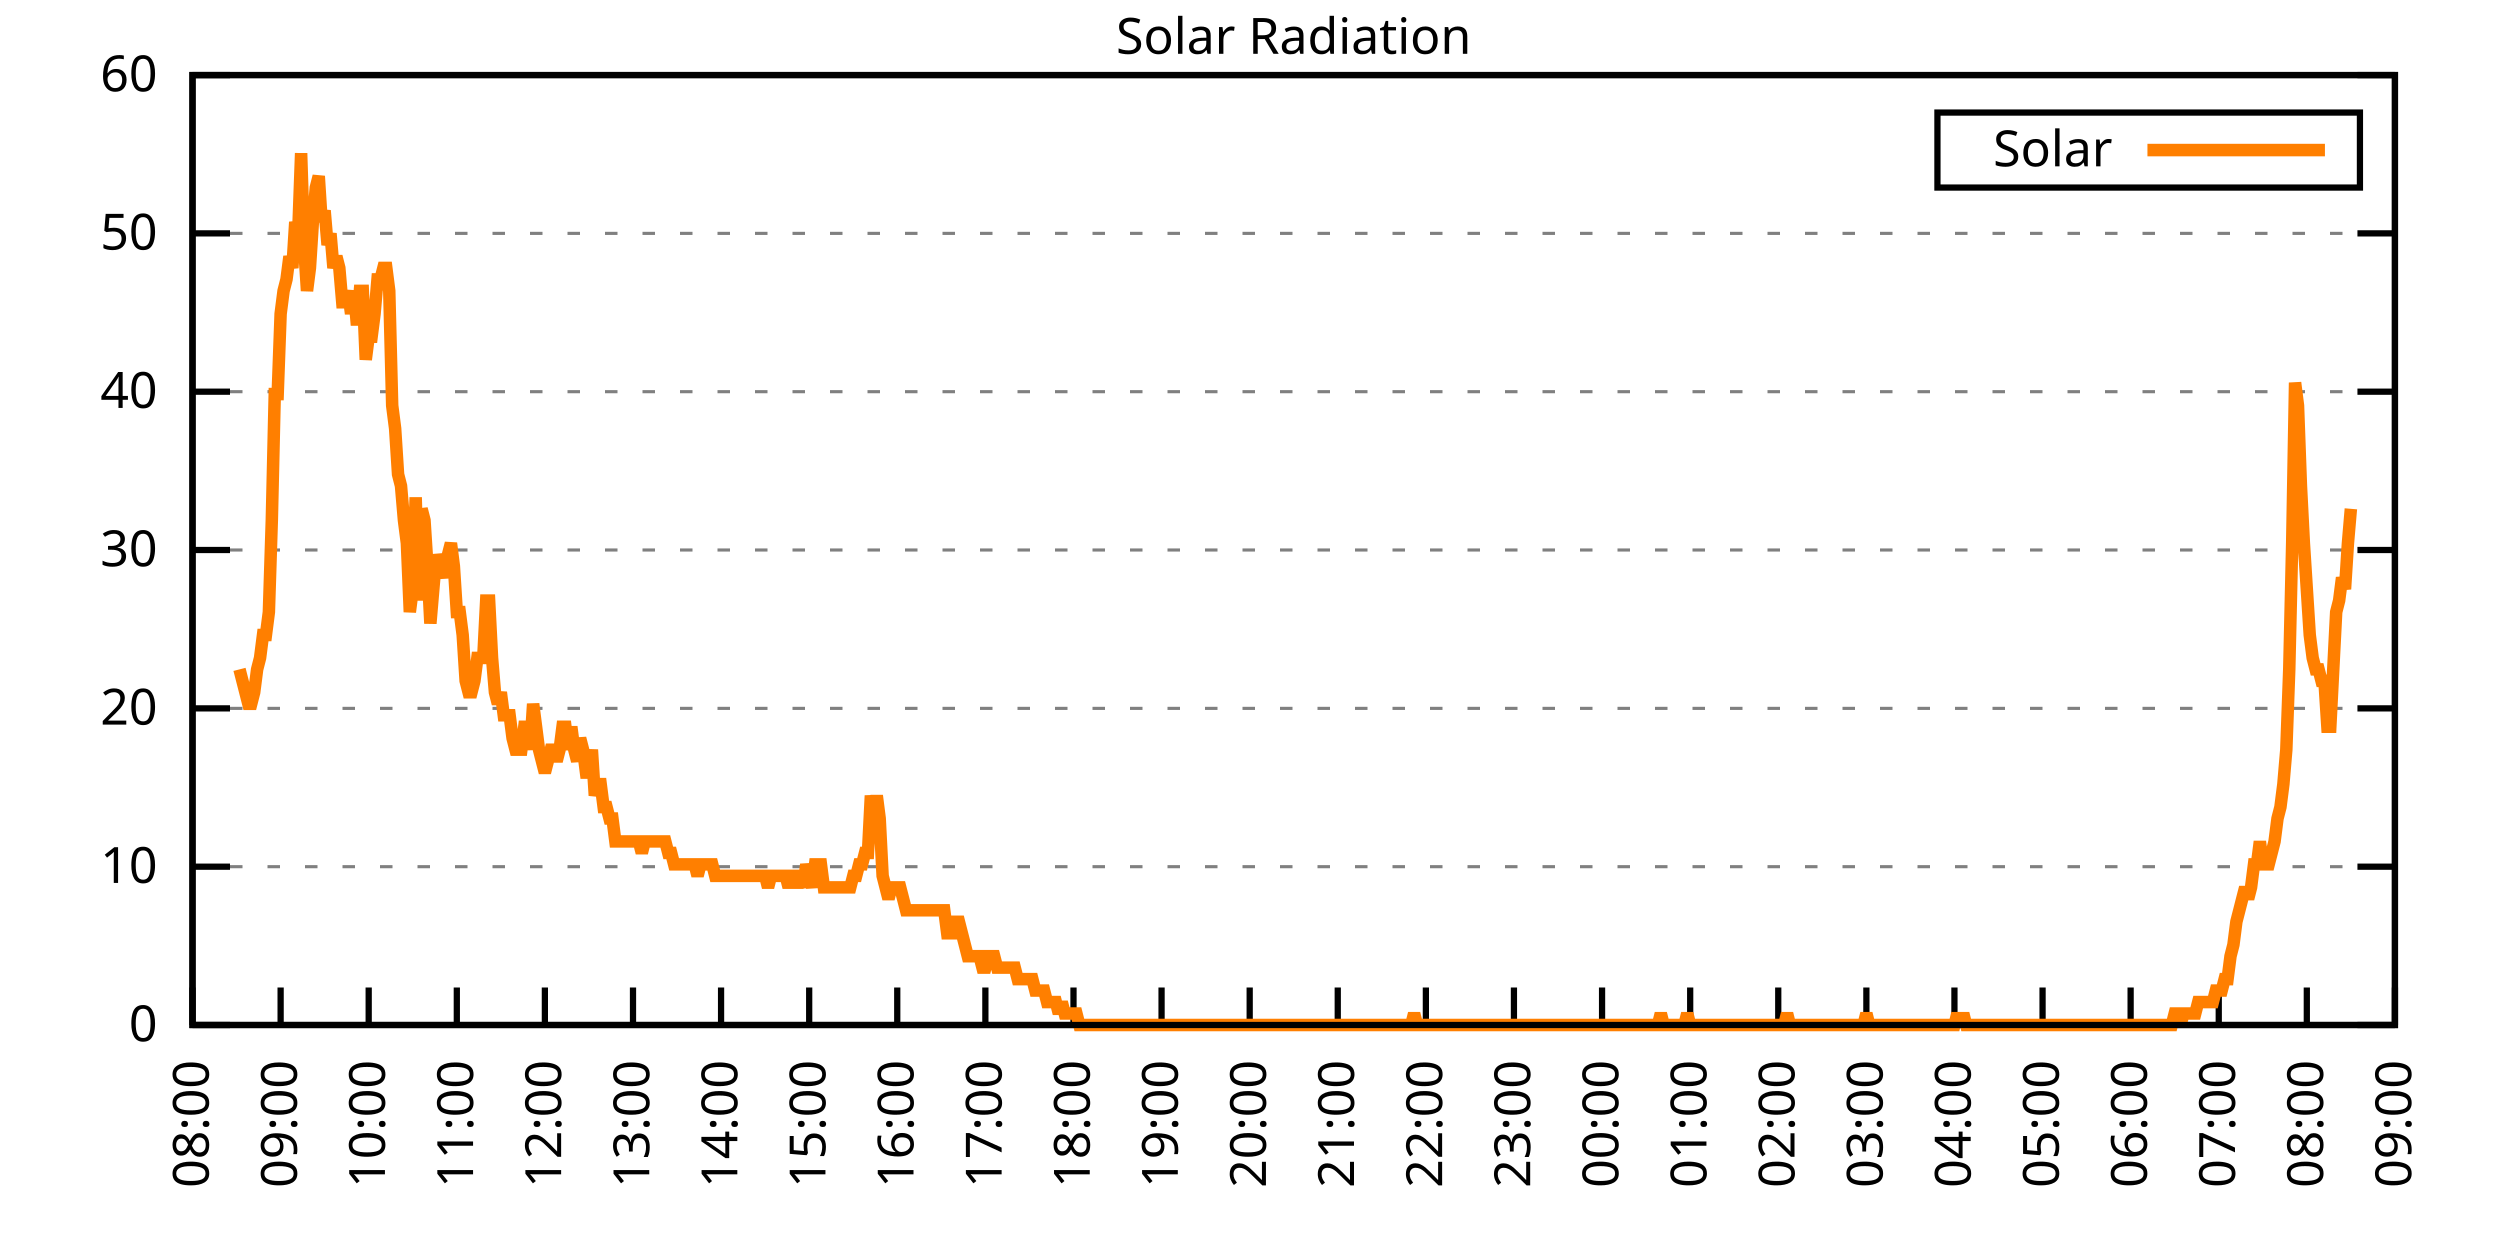
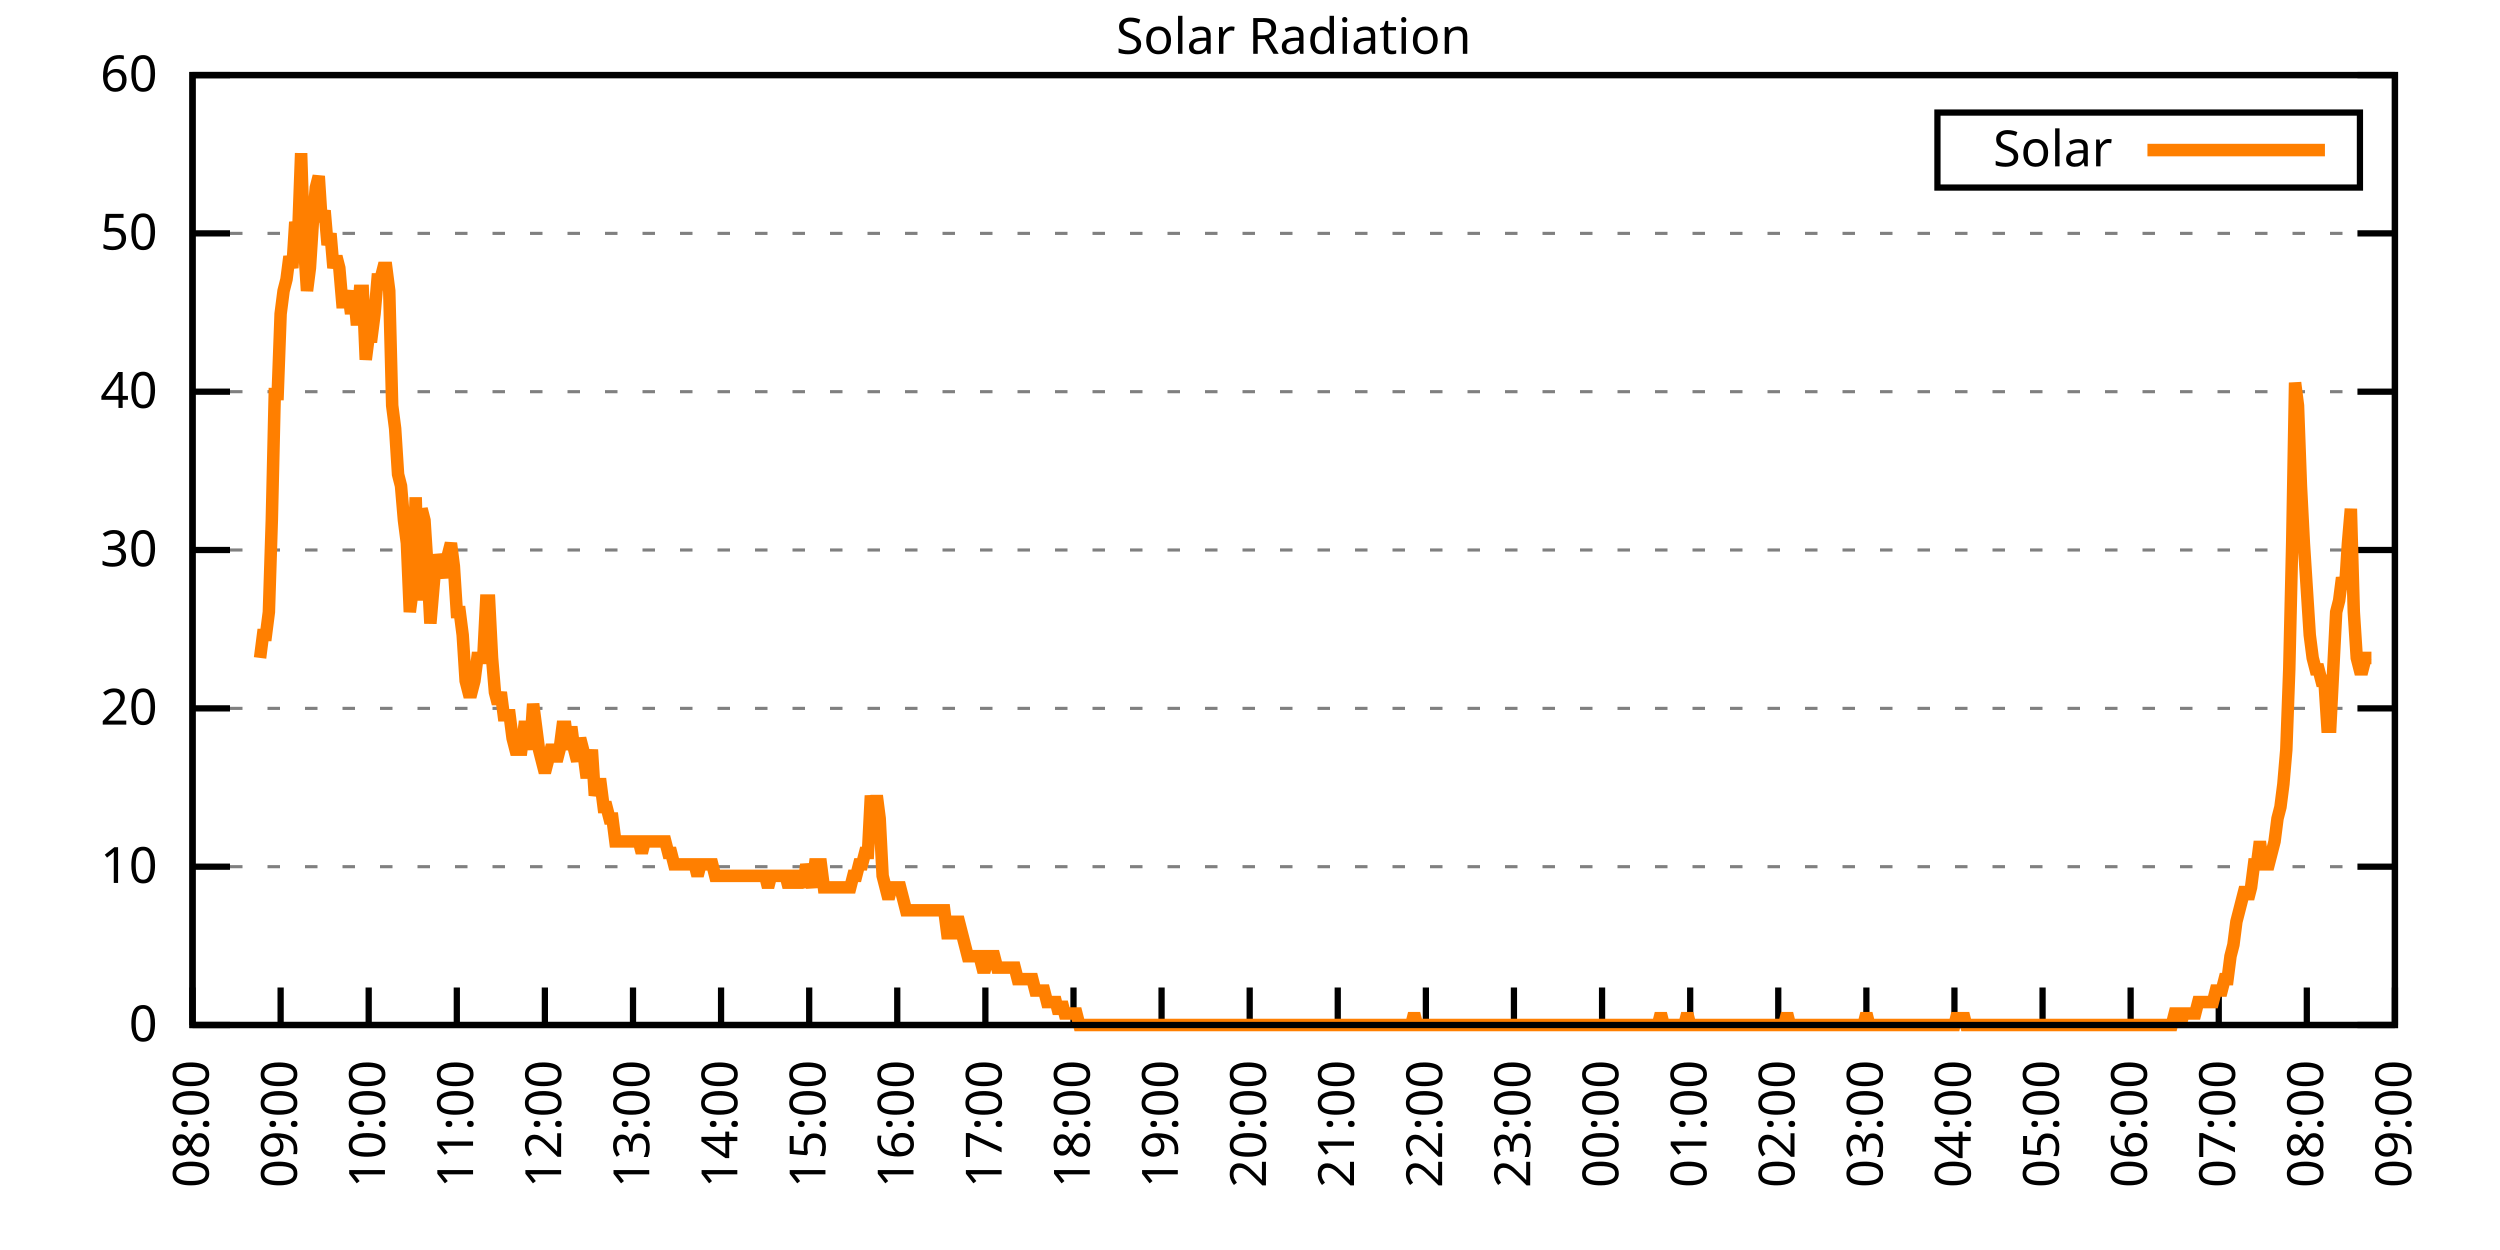
<svg xmlns="http://www.w3.org/2000/svg" xmlns:xlink="http://www.w3.org/1999/xlink" width="400" height="200" viewBox="0 0 400 200">
  <g id="gnuplot_canvas">
    <rect x="0" y="0" width="400" height="200" fill="none" />
    <defs>
      <circle id="gpDot" r="0.5" stroke-width="0.5" stroke="currentColor" />
      <path id="gpPt0" stroke-width="0.333" stroke="currentColor" d="M-1,0 h2 M0,-1 v2" />
      <path id="gpPt1" stroke-width="0.333" stroke="currentColor" d="M-1,-1 L1,1 M1,-1 L-1,1" />
      <path id="gpPt2" stroke-width="0.333" stroke="currentColor" d="M-1,0 L1,0 M0,-1 L0,1 M-1,-1 L1,1 M-1,1 L1,-1" />
      <rect id="gpPt3" stroke-width="0.333" stroke="currentColor" x="-1" y="-1" width="2" height="2" />
      <rect id="gpPt4" stroke-width="0.333" stroke="currentColor" fill="currentColor" x="-1" y="-1" width="2" height="2" />
      <circle id="gpPt5" stroke-width="0.333" stroke="currentColor" cx="0" cy="0" r="1" />
      <use xlink:href="#gpPt5" id="gpPt6" fill="currentColor" stroke="none" />
      <path id="gpPt7" stroke-width="0.333" stroke="currentColor" d="M0,-1.33 L-1.33,0.67 L1.33,0.67 z" />
      <use xlink:href="#gpPt7" id="gpPt8" fill="currentColor" stroke="none" />
      <use xlink:href="#gpPt7" id="gpPt9" stroke="currentColor" transform="rotate(180)" />
      <use xlink:href="#gpPt9" id="gpPt10" fill="currentColor" stroke="none" />
      <use xlink:href="#gpPt3" id="gpPt11" stroke="currentColor" transform="rotate(45)" />
      <use xlink:href="#gpPt11" id="gpPt12" fill="currentColor" stroke="none" />
      <path id="gpPt13" stroke-width="0.333" stroke="currentColor" d="M0,1.330 L1.265,0.411 L0.782,-1.067 L-0.782,-1.076 L-1.265,0.411 z" />
      <use xlink:href="#gpPt13" id="gpPt14" fill="currentColor" stroke="none" />
      <filter id="textbox" filterUnits="objectBoundingBox" x="0" y="0" height="1" width="1">
        <feFlood flood-color="white" flood-opacity="1" result="bgnd" />
        <feComposite in="SourceGraphic" in2="bgnd" operator="atop" />
      </filter>
      <filter id="greybox" filterUnits="objectBoundingBox" x="0" y="0" height="1" width="1">
        <feFlood flood-color="lightgrey" flood-opacity="1" result="grey" />
        <feComposite in="SourceGraphic" in2="grey" operator="atop" />
      </filter>
    </defs>
    <g fill="none" color="white" stroke="currentColor" stroke-width="1.00" stroke-linecap="butt" stroke-linejoin="miter">
</g>
    <g fill="none" color="black" stroke="currentColor" stroke-width="1.00" stroke-linecap="butt" stroke-linejoin="miter">
      <g stroke="none" shape-rendering="crispEdges">
        <polygon fill="rgb(255, 255, 255)" points="30.80,164.00 383.18,164.00 383.18,12.02 30.80,12.02 " />
      </g>
    </g>
    <g fill="none" color="black" stroke="currentColor" stroke-width="1.00" stroke-linecap="butt" stroke-linejoin="miter">
</g>
    <g fill="none" color="black" stroke="black" stroke-width="0.50" stroke-linecap="butt" stroke-linejoin="miter">
</g>
    <g fill="none" color="gray" stroke="currentColor" stroke-width="0.50" stroke-linecap="butt" stroke-linejoin="miter">
      <path stroke="gray" stroke-dasharray="2,4" class="gridline" d="M30.80,164.00 L383.19,164.00  " />
    </g>
    <g fill="none" color="gray" stroke="gray" stroke-width="1.00" stroke-linecap="butt" stroke-linejoin="miter">
</g>
    <g fill="none" color="black" stroke="currentColor" stroke-width="1.00" stroke-linecap="butt" stroke-linejoin="miter">
      <path stroke="black" d="M30.80,164.00 L36.80,164.00 M383.19,164.00 L377.19,164.00  " />
      <g transform="translate(25.20,166.60)" stroke="none" fill="black" font-family="Sans" font-size="8.00" text-anchor="end">
        <text>
          <tspan font-family="Sans"> 0</tspan>
        </text>
      </g>
    </g>
    <g fill="none" color="black" stroke="currentColor" stroke-width="1.00" stroke-linecap="butt" stroke-linejoin="miter">
</g>
    <g fill="none" color="black" stroke="black" stroke-width="0.50" stroke-linecap="butt" stroke-linejoin="miter">
</g>
    <g fill="none" color="gray" stroke="currentColor" stroke-width="0.50" stroke-linecap="butt" stroke-linejoin="miter">
      <path stroke="gray" stroke-dasharray="2,4" class="gridline" d="M30.80,138.67 L383.19,138.67  " />
    </g>
    <g fill="none" color="gray" stroke="gray" stroke-width="1.00" stroke-linecap="butt" stroke-linejoin="miter">
</g>
    <g fill="none" color="black" stroke="currentColor" stroke-width="1.00" stroke-linecap="butt" stroke-linejoin="miter">
      <path stroke="black" d="M30.80,138.67 L36.80,138.67 M383.19,138.67 L377.19,138.67  " />
      <g transform="translate(25.20,141.27)" stroke="none" fill="black" font-family="Sans" font-size="8.00" text-anchor="end">
        <text>
          <tspan font-family="Sans"> 10</tspan>
        </text>
      </g>
    </g>
    <g fill="none" color="black" stroke="currentColor" stroke-width="1.00" stroke-linecap="butt" stroke-linejoin="miter">
</g>
    <g fill="none" color="black" stroke="black" stroke-width="0.50" stroke-linecap="butt" stroke-linejoin="miter">
</g>
    <g fill="none" color="gray" stroke="currentColor" stroke-width="0.50" stroke-linecap="butt" stroke-linejoin="miter">
      <path stroke="gray" stroke-dasharray="2,4" class="gridline" d="M30.80,113.34 L383.19,113.34  " />
    </g>
    <g fill="none" color="gray" stroke="gray" stroke-width="1.00" stroke-linecap="butt" stroke-linejoin="miter">
</g>
    <g fill="none" color="black" stroke="currentColor" stroke-width="1.00" stroke-linecap="butt" stroke-linejoin="miter">
      <path stroke="black" d="M30.80,113.34 L36.80,113.34 M383.19,113.34 L377.19,113.34  " />
      <g transform="translate(25.20,115.94)" stroke="none" fill="black" font-family="Sans" font-size="8.00" text-anchor="end">
        <text>
          <tspan font-family="Sans"> 20</tspan>
        </text>
      </g>
    </g>
    <g fill="none" color="black" stroke="currentColor" stroke-width="1.00" stroke-linecap="butt" stroke-linejoin="miter">
</g>
    <g fill="none" color="black" stroke="black" stroke-width="0.50" stroke-linecap="butt" stroke-linejoin="miter">
</g>
    <g fill="none" color="gray" stroke="currentColor" stroke-width="0.50" stroke-linecap="butt" stroke-linejoin="miter">
      <path stroke="gray" stroke-dasharray="2,4" class="gridline" d="M30.80,88.00 L383.19,88.00  " />
    </g>
    <g fill="none" color="gray" stroke="gray" stroke-width="1.00" stroke-linecap="butt" stroke-linejoin="miter">
</g>
    <g fill="none" color="black" stroke="currentColor" stroke-width="1.00" stroke-linecap="butt" stroke-linejoin="miter">
      <path stroke="black" d="M30.80,88.00 L36.80,88.00 M383.19,88.00 L377.19,88.00  " />
      <g transform="translate(25.20,90.60)" stroke="none" fill="black" font-family="Sans" font-size="8.00" text-anchor="end">
        <text>
          <tspan font-family="Sans"> 30</tspan>
        </text>
      </g>
    </g>
    <g fill="none" color="black" stroke="currentColor" stroke-width="1.00" stroke-linecap="butt" stroke-linejoin="miter">
</g>
    <g fill="none" color="black" stroke="black" stroke-width="0.50" stroke-linecap="butt" stroke-linejoin="miter">
</g>
    <g fill="none" color="gray" stroke="currentColor" stroke-width="0.50" stroke-linecap="butt" stroke-linejoin="miter">
      <path stroke="gray" stroke-dasharray="2,4" class="gridline" d="M30.80,62.67 L383.19,62.67  " />
    </g>
    <g fill="none" color="gray" stroke="gray" stroke-width="1.00" stroke-linecap="butt" stroke-linejoin="miter">
</g>
    <g fill="none" color="black" stroke="currentColor" stroke-width="1.00" stroke-linecap="butt" stroke-linejoin="miter">
      <path stroke="black" d="M30.80,62.67 L36.80,62.67 M383.19,62.67 L377.19,62.67  " />
      <g transform="translate(25.20,65.27)" stroke="none" fill="black" font-family="Sans" font-size="8.00" text-anchor="end">
        <text>
          <tspan font-family="Sans"> 40</tspan>
        </text>
      </g>
    </g>
    <g fill="none" color="black" stroke="currentColor" stroke-width="1.00" stroke-linecap="butt" stroke-linejoin="miter">
</g>
    <g fill="none" color="black" stroke="black" stroke-width="0.50" stroke-linecap="butt" stroke-linejoin="miter">
</g>
    <g fill="none" color="gray" stroke="currentColor" stroke-width="0.50" stroke-linecap="butt" stroke-linejoin="miter">
      <path stroke="gray" stroke-dasharray="2,4" class="gridline" d="M30.80,37.34 L383.19,37.34  " />
    </g>
    <g fill="none" color="gray" stroke="gray" stroke-width="1.00" stroke-linecap="butt" stroke-linejoin="miter">
</g>
    <g fill="none" color="black" stroke="currentColor" stroke-width="1.00" stroke-linecap="butt" stroke-linejoin="miter">
      <path stroke="black" d="M30.80,37.34 L36.80,37.34 M383.19,37.34 L377.19,37.34  " />
      <g transform="translate(25.20,39.94)" stroke="none" fill="black" font-family="Sans" font-size="8.00" text-anchor="end">
        <text>
          <tspan font-family="Sans"> 50</tspan>
        </text>
      </g>
    </g>
    <g fill="none" color="black" stroke="currentColor" stroke-width="1.00" stroke-linecap="butt" stroke-linejoin="miter">
</g>
    <g fill="none" color="black" stroke="black" stroke-width="0.50" stroke-linecap="butt" stroke-linejoin="miter">
</g>
    <g fill="none" color="gray" stroke="currentColor" stroke-width="0.50" stroke-linecap="butt" stroke-linejoin="miter">
      <path stroke="gray" stroke-dasharray="2,4" class="gridline" d="M30.80,12.01 L383.19,12.01  " />
    </g>
    <g fill="none" color="gray" stroke="gray" stroke-width="1.00" stroke-linecap="butt" stroke-linejoin="miter">
</g>
    <g fill="none" color="black" stroke="currentColor" stroke-width="1.00" stroke-linecap="butt" stroke-linejoin="miter">
      <path stroke="black" d="M30.80,12.01 L36.80,12.01 M383.19,12.01 L377.19,12.01  " />
      <g transform="translate(25.20,14.61)" stroke="none" fill="black" font-family="Sans" font-size="8.00" text-anchor="end">
        <text>
          <tspan font-family="Sans"> 60</tspan>
        </text>
      </g>
    </g>
    <g fill="none" color="black" stroke="currentColor" stroke-width="1.00" stroke-linecap="butt" stroke-linejoin="miter">
      <path stroke="black" d="M30.80,164.00 L30.80,158.00  " />
      <g transform="translate(33.40,169.60) rotate(270.00)" stroke="none" fill="black" font-family="Sans" font-size="8.00" text-anchor="end">
        <text>
          <tspan font-family="Sans">08:00</tspan>
        </text>
      </g>
    </g>
    <g fill="none" color="black" stroke="currentColor" stroke-width="1.00" stroke-linecap="butt" stroke-linejoin="miter">
      <path stroke="black" d="M44.90,164.00 L44.90,158.00  " />
      <g transform="translate(47.50,169.60) rotate(270.00)" stroke="none" fill="black" font-family="Sans" font-size="8.00" text-anchor="end">
        <text>
          <tspan font-family="Sans">09:00</tspan>
        </text>
      </g>
    </g>
    <g fill="none" color="black" stroke="currentColor" stroke-width="1.00" stroke-linecap="butt" stroke-linejoin="miter">
      <path stroke="black" d="M58.99,164.00 L58.99,158.00  " />
      <g transform="translate(61.59,169.60) rotate(270.00)" stroke="none" fill="black" font-family="Sans" font-size="8.00" text-anchor="end">
        <text>
          <tspan font-family="Sans">10:00</tspan>
        </text>
      </g>
    </g>
    <g fill="none" color="black" stroke="currentColor" stroke-width="1.00" stroke-linecap="butt" stroke-linejoin="miter">
      <path stroke="black" d="M73.09,164.00 L73.09,158.00  " />
      <g transform="translate(75.69,169.60) rotate(270.00)" stroke="none" fill="black" font-family="Sans" font-size="8.00" text-anchor="end">
        <text>
          <tspan font-family="Sans">11:00</tspan>
        </text>
      </g>
    </g>
    <g fill="none" color="black" stroke="currentColor" stroke-width="1.00" stroke-linecap="butt" stroke-linejoin="miter">
      <path stroke="black" d="M87.18,164.00 L87.18,158.00  " />
      <g transform="translate(89.78,169.60) rotate(270.00)" stroke="none" fill="black" font-family="Sans" font-size="8.00" text-anchor="end">
        <text>
          <tspan font-family="Sans">12:00</tspan>
        </text>
      </g>
    </g>
    <g fill="none" color="black" stroke="currentColor" stroke-width="1.00" stroke-linecap="butt" stroke-linejoin="miter">
      <path stroke="black" d="M101.28,164.00 L101.28,158.00  " />
      <g transform="translate(103.88,169.60) rotate(270.00)" stroke="none" fill="black" font-family="Sans" font-size="8.00" text-anchor="end">
        <text>
          <tspan font-family="Sans">13:00</tspan>
        </text>
      </g>
    </g>
    <g fill="none" color="black" stroke="currentColor" stroke-width="1.00" stroke-linecap="butt" stroke-linejoin="miter">
      <path stroke="black" d="M115.37,164.00 L115.37,158.00  " />
      <g transform="translate(117.97,169.60) rotate(270.00)" stroke="none" fill="black" font-family="Sans" font-size="8.00" text-anchor="end">
        <text>
          <tspan font-family="Sans">14:00</tspan>
        </text>
      </g>
    </g>
    <g fill="none" color="black" stroke="currentColor" stroke-width="1.00" stroke-linecap="butt" stroke-linejoin="miter">
      <path stroke="black" d="M129.47,164.00 L129.47,158.00  " />
      <g transform="translate(132.07,169.60) rotate(270.00)" stroke="none" fill="black" font-family="Sans" font-size="8.00" text-anchor="end">
        <text>
          <tspan font-family="Sans">15:00</tspan>
        </text>
      </g>
    </g>
    <g fill="none" color="black" stroke="currentColor" stroke-width="1.00" stroke-linecap="butt" stroke-linejoin="miter">
      <path stroke="black" d="M143.56,164.00 L143.56,158.00  " />
      <g transform="translate(146.16,169.60) rotate(270.00)" stroke="none" fill="black" font-family="Sans" font-size="8.00" text-anchor="end">
        <text>
          <tspan font-family="Sans">16:00</tspan>
        </text>
      </g>
    </g>
    <g fill="none" color="black" stroke="currentColor" stroke-width="1.00" stroke-linecap="butt" stroke-linejoin="miter">
      <path stroke="black" d="M157.66,164.00 L157.66,158.00  " />
      <g transform="translate(160.26,169.60) rotate(270.00)" stroke="none" fill="black" font-family="Sans" font-size="8.00" text-anchor="end">
        <text>
          <tspan font-family="Sans">17:00</tspan>
        </text>
      </g>
    </g>
    <g fill="none" color="black" stroke="currentColor" stroke-width="1.00" stroke-linecap="butt" stroke-linejoin="miter">
      <path stroke="black" d="M171.76,164.00 L171.76,158.00  " />
      <g transform="translate(174.36,169.60) rotate(270.00)" stroke="none" fill="black" font-family="Sans" font-size="8.00" text-anchor="end">
        <text>
          <tspan font-family="Sans">18:00</tspan>
        </text>
      </g>
    </g>
    <g fill="none" color="black" stroke="currentColor" stroke-width="1.00" stroke-linecap="butt" stroke-linejoin="miter">
      <path stroke="black" d="M185.85,164.00 L185.85,158.00  " />
      <g transform="translate(188.45,169.60) rotate(270.00)" stroke="none" fill="black" font-family="Sans" font-size="8.00" text-anchor="end">
        <text>
          <tspan font-family="Sans">19:00</tspan>
        </text>
      </g>
    </g>
    <g fill="none" color="black" stroke="currentColor" stroke-width="1.00" stroke-linecap="butt" stroke-linejoin="miter">
      <path stroke="black" d="M199.95,164.00 L199.95,158.00  " />
      <g transform="translate(202.55,169.60) rotate(270.00)" stroke="none" fill="black" font-family="Sans" font-size="8.00" text-anchor="end">
        <text>
          <tspan font-family="Sans">20:00</tspan>
        </text>
      </g>
    </g>
    <g fill="none" color="black" stroke="currentColor" stroke-width="1.00" stroke-linecap="butt" stroke-linejoin="miter">
      <path stroke="black" d="M214.04,164.00 L214.04,158.00  " />
      <g transform="translate(216.64,169.60) rotate(270.00)" stroke="none" fill="black" font-family="Sans" font-size="8.00" text-anchor="end">
        <text>
          <tspan font-family="Sans">21:00</tspan>
        </text>
      </g>
    </g>
    <g fill="none" color="black" stroke="currentColor" stroke-width="1.00" stroke-linecap="butt" stroke-linejoin="miter">
      <path stroke="black" d="M228.14,164.00 L228.14,158.00  " />
      <g transform="translate(230.74,169.60) rotate(270.00)" stroke="none" fill="black" font-family="Sans" font-size="8.00" text-anchor="end">
        <text>
          <tspan font-family="Sans">22:00</tspan>
        </text>
      </g>
    </g>
    <g fill="none" color="black" stroke="currentColor" stroke-width="1.00" stroke-linecap="butt" stroke-linejoin="miter">
      <path stroke="black" d="M242.23,164.00 L242.23,158.00  " />
      <g transform="translate(244.83,169.60) rotate(270.00)" stroke="none" fill="black" font-family="Sans" font-size="8.00" text-anchor="end">
        <text>
          <tspan font-family="Sans">23:00</tspan>
        </text>
      </g>
    </g>
    <g fill="none" color="black" stroke="currentColor" stroke-width="1.00" stroke-linecap="butt" stroke-linejoin="miter">
      <path stroke="black" d="M256.33,164.00 L256.33,158.00  " />
      <g transform="translate(258.93,169.60) rotate(270.00)" stroke="none" fill="black" font-family="Sans" font-size="8.00" text-anchor="end">
        <text>
          <tspan font-family="Sans">00:00</tspan>
        </text>
      </g>
    </g>
    <g fill="none" color="black" stroke="currentColor" stroke-width="1.00" stroke-linecap="butt" stroke-linejoin="miter">
      <path stroke="black" d="M270.43,164.00 L270.43,158.00  " />
      <g transform="translate(273.03,169.60) rotate(270.00)" stroke="none" fill="black" font-family="Sans" font-size="8.00" text-anchor="end">
        <text>
          <tspan font-family="Sans">01:00</tspan>
        </text>
      </g>
    </g>
    <g fill="none" color="black" stroke="currentColor" stroke-width="1.00" stroke-linecap="butt" stroke-linejoin="miter">
      <path stroke="black" d="M284.52,164.00 L284.52,158.00  " />
      <g transform="translate(287.12,169.60) rotate(270.00)" stroke="none" fill="black" font-family="Sans" font-size="8.00" text-anchor="end">
        <text>
          <tspan font-family="Sans">02:00</tspan>
        </text>
      </g>
    </g>
    <g fill="none" color="black" stroke="currentColor" stroke-width="1.00" stroke-linecap="butt" stroke-linejoin="miter">
      <path stroke="black" d="M298.62,164.00 L298.62,158.00  " />
      <g transform="translate(301.22,169.60) rotate(270.00)" stroke="none" fill="black" font-family="Sans" font-size="8.00" text-anchor="end">
        <text>
          <tspan font-family="Sans">03:00</tspan>
        </text>
      </g>
    </g>
    <g fill="none" color="black" stroke="currentColor" stroke-width="1.00" stroke-linecap="butt" stroke-linejoin="miter">
      <path stroke="black" d="M312.71,164.00 L312.71,158.00  " />
      <g transform="translate(315.31,169.60) rotate(270.00)" stroke="none" fill="black" font-family="Sans" font-size="8.00" text-anchor="end">
        <text>
          <tspan font-family="Sans">04:00</tspan>
        </text>
      </g>
    </g>
    <g fill="none" color="black" stroke="currentColor" stroke-width="1.00" stroke-linecap="butt" stroke-linejoin="miter">
      <path stroke="black" d="M326.81,164.00 L326.81,158.00  " />
      <g transform="translate(329.41,169.60) rotate(270.00)" stroke="none" fill="black" font-family="Sans" font-size="8.00" text-anchor="end">
        <text>
          <tspan font-family="Sans">05:00</tspan>
        </text>
      </g>
    </g>
    <g fill="none" color="black" stroke="currentColor" stroke-width="1.00" stroke-linecap="butt" stroke-linejoin="miter">
      <path stroke="black" d="M340.90,164.00 L340.90,158.00  " />
      <g transform="translate(343.50,169.60) rotate(270.00)" stroke="none" fill="black" font-family="Sans" font-size="8.00" text-anchor="end">
        <text>
          <tspan font-family="Sans">06:00</tspan>
        </text>
      </g>
    </g>
    <g fill="none" color="black" stroke="currentColor" stroke-width="1.00" stroke-linecap="butt" stroke-linejoin="miter">
      <path stroke="black" d="M355.00,164.00 L355.00,158.00  " />
      <g transform="translate(357.60,169.60) rotate(270.00)" stroke="none" fill="black" font-family="Sans" font-size="8.00" text-anchor="end">
        <text>
          <tspan font-family="Sans">07:00</tspan>
        </text>
      </g>
    </g>
    <g fill="none" color="black" stroke="currentColor" stroke-width="1.00" stroke-linecap="butt" stroke-linejoin="miter">
      <path stroke="black" d="M369.09,164.00 L369.09,158.00  " />
      <g transform="translate(371.69,169.60) rotate(270.00)" stroke="none" fill="black" font-family="Sans" font-size="8.00" text-anchor="end">
        <text>
          <tspan font-family="Sans">08:00</tspan>
        </text>
      </g>
    </g>
    <g fill="none" color="black" stroke="currentColor" stroke-width="1.00" stroke-linecap="butt" stroke-linejoin="miter">
      <path stroke="black" d="M383.19,164.00 L383.19,158.00  " />
      <g transform="translate(385.79,169.60) rotate(270.00)" stroke="none" fill="black" font-family="Sans" font-size="8.00" text-anchor="end">
        <text>
          <tspan font-family="Sans">09:00</tspan>
        </text>
      </g>
    </g>
    <g fill="none" color="black" stroke="currentColor" stroke-width="1.00" stroke-linecap="butt" stroke-linejoin="miter">
</g>
    <g fill="none" color="black" stroke="currentColor" stroke-width="1.00" stroke-linecap="butt" stroke-linejoin="miter">
      <path stroke="black" d="M30.80,12.01 L30.80,164.00 L383.19,164.00 L383.19,12.01 L30.80,12.01 Z  " />
    </g>
    <g fill="none" color="black" stroke="currentColor" stroke-width="1.00" stroke-linecap="butt" stroke-linejoin="miter">
</g>
    <g fill="none" color="black" stroke="currentColor" stroke-width="1.00" stroke-linecap="butt" stroke-linejoin="miter">
      <path stroke="black" d="M309.99,30.01 L309.99,18.01 L377.59,18.01 L377.59,30.01 L309.99,30.01 Z  " />
    </g>
    <g id="Solar_Radiation_plot_1">
      <g fill="none" color="white" stroke="black" stroke-width="2.00" stroke-linecap="butt" stroke-linejoin="miter">
</g>
      <g fill="none" color="black" stroke="currentColor" stroke-width="2.00" stroke-linecap="butt" stroke-linejoin="miter">
        <g transform="translate(337.99,26.61)" stroke="none" fill="black" font-family="Sans" font-size="8.00" text-anchor="end">
          <text>
            <tspan font-family="Sans">Solar</tspan>
          </text>
        </g>
      </g>
      <g fill="none" color="black" stroke="currentColor" stroke-width="2.00" stroke-linecap="butt" stroke-linejoin="miter">
-         <path stroke="rgb(255, 127,   0)" d="M343.59,24.01 L371.99,24.01 M38.32,107.10 L38.79,108.94 L39.26,110.77 L39.73,112.61 L40.20,112.61 L40.67,110.77   L41.14,107.10 L41.61,105.27 L42.08,101.60 L42.55,101.60 L43.02,97.93 L43.49,83.24 L43.96,63.05 L44.43,63.05   L44.90,50.21 L45.37,46.54 L45.84,44.70 L46.31,41.03 L46.78,42.87 L47.24,35.52 L47.71,37.36 L48.18,24.51   L48.65,39.19 L49.12,46.54 L49.59,42.87 L50.06,35.52 L50.53,30.02 L51.00,28.18 L51.47,35.52 L51.94,33.69   L52.41,39.19 L52.88,37.36 L53.35,42.87 L53.82,41.03 L54.29,42.87 L54.76,48.37 L55.23,48.37 L55.70,46.54   L56.17,50.21 L56.64,46.54 L57.11,52.04 L57.58,46.54 L58.05,46.54 L58.52,57.55 L58.99,53.88 L59.46,53.88   L59.93,50.21 L60.40,44.70 L60.87,44.70 L61.34,42.87 L61.81,42.87 L62.28,46.54 L62.75,64.89 L63.22,68.56   L63.69,75.90 L64.16,77.74 L64.63,83.24 L65.10,86.91 L65.57,97.93 L66.04,94.26 L66.51,79.57 L66.98,96.09   L67.45,81.41 L67.92,83.24 L68.39,90.59 L68.86,99.76 L69.33,94.26 L69.80,88.75 L70.27,90.59 L70.74,90.59   L71.21,92.42 L71.68,88.75 L72.15,86.91 L72.62,90.59 L73.09,97.93 L73.56,97.93 L74.03,101.60 L74.50,108.94   L74.97,110.77 L75.44,110.77 L75.91,108.94 L76.38,105.27 L76.85,105.27 L77.32,105.27 L77.79,96.09 L78.26,96.09   L78.73,105.27 L79.19,110.77 L79.66,112.61 L80.13,110.77 L80.60,114.44 L81.07,114.44 L81.54,114.44 L82.01,118.12   L82.48,119.95 L82.95,119.95 L83.42,119.95 L83.89,116.28 L84.36,116.28 L84.83,119.95 L85.30,112.61 L85.77,116.28   L86.24,119.95 L86.71,121.79 L87.18,123.62 L87.65,121.79 L88.12,119.95 L88.59,119.95 L89.06,121.79 L89.53,119.95   L90.00,116.28 L90.47,116.28 L90.94,119.95 L91.41,116.28 L91.88,119.95 L92.35,121.79 L92.82,118.12 L93.29,119.95   L93.76,123.62 L94.23,123.62 L94.70,119.95 L95.17,127.29 L95.64,125.46 L96.11,125.46 L96.58,129.13 L97.05,129.13   L97.52,130.96 L97.99,130.96 L98.46,134.63 L98.93,134.63 L99.40,134.63 L99.87,134.63 L100.34,134.63 L100.81,134.63   L101.28,134.63 L101.75,134.63 L102.22,134.63 L102.69,136.47 L103.16,134.63 L103.63,134.63 L104.10,134.63 L104.57,134.63   L105.04,134.63 L105.51,134.63 L105.98,134.63 L106.45,134.63 L106.92,136.47 L107.39,136.47 L107.86,138.30 L108.33,138.30   L108.80,138.30 L109.27,138.30 L109.74,138.30 L110.21,138.30 L110.68,138.30 L111.14,138.30 L111.61,140.14 L112.08,138.30   L112.55,138.30 L113.02,138.30 L113.49,138.30 L113.96,138.30 L114.43,140.14 L114.90,140.14 L115.37,140.14 L115.84,140.14   L116.31,140.14 L116.78,140.14 L117.25,140.14 L117.72,140.14 L118.19,140.14 L118.66,140.14 L119.13,140.14 L119.60,140.14   L120.07,140.14 L120.54,140.14 L121.01,140.14 L121.48,140.14 L121.95,140.14 L122.42,140.14 L122.89,141.98 L123.36,140.14   L123.83,140.14 L124.30,140.14 L124.77,140.14 L125.24,140.14 L125.71,140.14 L126.18,141.98 L126.65,140.14 L127.12,140.14   L127.59,141.98 L128.06,140.14 L128.53,141.98 L129.00,138.30 L129.47,140.14 L129.94,141.98 L130.41,138.30 L130.88,138.30   L131.35,138.30 L131.82,141.98 L132.29,141.98 L132.76,141.98 L133.23,141.98 L133.70,141.98 L134.17,141.98 L134.64,141.98   L135.11,141.98 L135.58,141.98 L136.05,141.98 L136.52,140.14 L136.99,140.14 L137.46,138.30 L137.93,138.30 L138.40,136.47   L138.87,136.47 L139.34,127.29 L139.81,130.96 L140.28,127.29 L140.75,130.96 L141.22,140.14 L141.69,141.98 L142.16,143.81   L142.63,141.98 L143.09,141.98 L143.56,141.98 L144.03,141.98 L144.50,143.81 L144.97,145.65 L145.44,145.65 L145.91,145.65   L146.38,145.65 L146.85,145.65 L147.32,145.65 L147.79,145.65 L148.26,145.65 L148.73,145.65 L149.20,145.65 L149.67,145.65   L150.14,145.65 L150.61,145.65 L151.08,145.65 L151.55,149.32 L152.02,149.32 L152.49,149.32 L152.96,147.48 L153.43,147.48   L153.90,149.32 L154.37,151.15 L154.84,152.99 L155.31,152.99 L155.78,152.99 L156.25,152.99 L156.72,152.99 L157.19,154.82   L157.66,154.82 L158.13,152.99 L158.60,152.99 L159.07,152.99 L159.54,154.82 L160.01,154.82 L160.48,154.82 L160.95,154.82   L161.42,154.82 L161.89,154.82 L162.36,154.82 L162.83,156.66 L163.30,156.66 L163.77,156.66 L164.24,156.66 L164.71,156.66   L165.18,156.66 L165.65,158.49 L166.12,158.49 L166.59,158.49 L167.06,158.49 L167.53,160.33 L168.00,160.33 L168.47,160.33   L168.94,160.33 L169.41,162.16 L169.88,160.33 L170.35,162.16 L170.82,162.16 L171.29,162.16 L171.76,162.16 L172.23,162.16   L172.70,164.00 L173.17,164.00 L173.64,164.00 L174.11,164.00 L174.58,164.00 L175.04,164.00 L175.51,164.00 L175.98,164.00   L176.45,164.00 L176.92,164.00 L177.39,164.00 L177.86,164.00 L178.33,164.00 L178.80,164.00 L179.27,164.00 L179.74,164.00   L180.21,164.00 L180.68,164.00 L181.15,164.00 L181.62,164.00 L182.09,164.00 L182.56,164.00 L183.03,164.00 L183.50,164.00   L183.97,164.00 L184.44,164.00 L184.91,164.00 L185.38,164.00 L185.85,164.00 L186.32,164.00 L186.79,164.00 L187.26,164.00   L187.73,164.00 L188.20,164.00 L188.67,164.00 L189.14,164.00 L189.61,164.00 L190.08,164.00 L190.55,164.00 L191.02,164.00   L191.49,164.00 L191.96,164.00 L192.43,164.00 L192.90,164.00 L193.37,164.00 L193.84,164.00 L194.31,164.00 L194.78,164.00   L195.25,164.00 L195.72,164.00 L196.19,164.00 L196.66,164.00 L197.13,164.00 L197.60,164.00 L198.07,164.00 L198.54,164.00   L199.01,164.00 L199.48,164.00 L199.95,164.00 L200.42,164.00 L200.89,164.00 L201.36,164.00 L201.83,164.00 L202.30,164.00   L202.77,164.00 L203.24,164.00 L203.71,164.00 L204.18,164.00 L204.65,164.00 L205.12,164.00 L205.59,164.00 L206.06,164.00   L206.53,164.00 L207.00,164.00 L207.46,164.00 L207.93,164.00 L208.40,164.00 L208.87,164.00 L209.34,164.00 L209.81,164.00   L210.28,164.00 L210.75,164.00 L211.22,164.00 L211.69,164.00 L212.16,164.00 L212.63,164.00 L213.10,164.00 L213.57,164.00   L214.04,164.00 L214.51,164.00 L214.98,164.00 L215.45,164.00 L215.92,164.00 L216.39,164.00 L216.86,164.00 L217.33,164.00   L217.80,164.00 L218.27,164.00 L218.74,164.00 L219.21,164.00 L219.68,164.00 L220.15,164.00 L220.62,164.00 L221.09,164.00   L221.56,164.00 L222.03,164.00 L222.50,164.00 L222.97,164.00 L223.44,164.00 L223.91,164.00 L224.38,164.00 L224.85,164.00   L225.32,164.00 L225.79,164.00 L226.26,162.16 L226.73,164.00 L227.20,164.00 L227.67,164.00 L228.14,164.00 L228.61,164.00   L229.08,164.00 L229.55,164.00 L230.02,164.00 L230.49,164.00 L230.96,164.00 L231.43,164.00 L231.90,164.00 L232.37,164.00   L232.84,164.00 L233.31,164.00 L233.78,164.00 L234.25,164.00 L234.72,164.00 L235.19,164.00 L235.66,164.00 L236.13,164.00   L236.60,164.00 L237.07,164.00 L237.54,164.00 L238.01,164.00 L238.48,164.00 L238.95,164.00 L239.41,164.00 L239.88,164.00   L240.35,164.00 L240.82,164.00 L241.29,164.00 L241.76,164.00 L242.23,164.00 L242.70,164.00 L243.17,164.00 L243.64,164.00   L244.11,164.00 L244.58,164.00 L245.05,164.00 L245.52,164.00 L245.99,164.00 L246.46,164.00 L246.93,164.00 L247.40,164.00   L247.87,164.00 L248.34,164.00 L248.81,164.00 L249.28,164.00 L249.75,164.00 L250.22,164.00 L250.69,164.00 L251.16,164.00   L251.63,164.00 L252.10,164.00 L252.57,164.00 L253.04,164.00 L253.51,164.00 L253.98,164.00 L254.45,164.00 L254.92,164.00   L255.39,164.00 L255.86,164.00 L256.33,164.00 L256.80,164.00 L257.27,164.00 L257.74,164.00 L258.21,164.00 L258.68,164.00   L259.15,164.00 L259.62,164.00 L260.09,164.00 L260.56,164.00 L261.03,164.00 L261.50,164.00 L261.97,164.00 L262.44,164.00   L262.91,164.00 L263.38,164.00 L263.85,164.00 L264.32,164.00 L264.79,164.00 L265.26,164.00 L265.73,162.16 L266.20,164.00   L266.67,164.00 L267.14,164.00 L267.61,164.00 L268.08,164.00 L268.55,164.00 L269.02,164.00 L269.49,164.00 L269.96,162.16   L270.43,164.00 L270.90,164.00 L271.36,164.00 L271.83,164.00 L272.30,164.00 L272.77,164.00 L273.24,164.00 L273.71,164.00   L274.18,164.00 L274.65,164.00 L275.12,164.00 L275.59,164.00 L276.06,164.00 L276.53,164.00 L277.00,164.00 L277.47,164.00   L277.94,164.00 L278.41,164.00 L278.88,164.00 L279.35,164.00 L279.82,164.00 L280.29,164.00 L280.76,164.00 L281.23,164.00   L281.70,164.00 L282.17,164.00 L282.64,164.00 L283.11,164.00 L283.58,164.00 L284.05,164.00 L284.52,164.00 L284.99,164.00   L285.46,164.00 L285.93,162.16 L286.40,164.00 L286.87,164.00 L287.34,164.00 L287.81,164.00 L288.28,164.00 L288.75,164.00   L289.22,164.00 L289.69,164.00 L290.16,164.00 L290.63,164.00 L291.10,164.00 L291.57,164.00 L292.04,164.00 L292.51,164.00   L292.98,164.00 L293.45,164.00 L293.92,164.00 L294.39,164.00 L294.86,164.00 L295.33,164.00 L295.80,164.00 L296.27,164.00   L296.74,164.00 L297.21,164.00 L297.68,164.00 L298.15,164.00 L298.62,162.16 L299.09,164.00 L299.56,164.00 L300.03,164.00   L300.50,164.00 L300.97,164.00 L301.44,164.00 L301.91,164.00 L302.38,164.00 L302.85,164.00 L303.31,164.00 L303.78,164.00   L304.25,164.00 L304.72,164.00 L305.19,164.00 L305.66,164.00 L306.13,164.00 L306.60,164.00 L307.07,164.00 L307.54,164.00   L308.01,164.00 L308.48,164.00 L308.95,164.00 L309.42,164.00 L309.89,164.00 L310.36,164.00 L310.83,164.00 L311.30,164.00   L311.77,164.00 L312.24,164.00 L312.71,164.00 L313.18,162.16 L313.65,164.00 L314.12,162.16 L314.59,164.00 L315.06,164.00   L315.53,164.00 L316.00,164.00 L316.47,164.00 L316.94,164.00 L317.41,164.00 L317.88,164.00 L318.35,164.00 L318.82,164.00   L319.29,164.00 L319.76,164.00 L320.23,164.00 L320.70,164.00 L321.17,164.00 L321.64,164.00 L322.11,164.00 L322.58,164.00   L323.05,164.00 L323.52,164.00 L323.99,164.00 L324.46,164.00 L324.93,164.00 L325.40,164.00 L325.87,164.00 L326.34,164.00   L326.81,164.00 L327.28,164.00 L327.75,164.00 L328.22,164.00 L328.69,164.00 L329.16,164.00 L329.63,164.00 L330.10,164.00   L330.57,164.00 L331.04,164.00 L331.51,164.00 L331.98,164.00 L332.45,164.00 L332.92,164.00 L333.39,164.00 L333.86,164.00   L334.33,164.00 L334.80,164.00 L335.26,164.00 L335.73,164.00 L336.20,164.00 L336.67,164.00 L337.14,164.00 L337.61,164.00   L338.08,164.00 L338.55,164.00 L339.02,164.00 L339.49,164.00 L339.96,164.00 L340.43,164.00 L340.90,164.00 L341.37,164.00   L341.84,164.00 L342.31,164.00 L342.78,164.00 L343.25,164.00 L343.72,164.00 L344.19,164.00 L344.66,164.00 L345.13,164.00   L345.60,164.00 L346.07,164.00 L346.54,164.00 L347.01,164.00 L347.48,164.00 L347.95,162.16 L348.42,162.16 L348.89,164.00   L349.36,162.16 L349.83,162.16 L350.30,162.16 L350.77,162.16 L351.24,162.16 L351.71,160.33 L352.18,160.33 L352.65,160.33   L353.12,160.33 L353.59,160.33 L354.06,160.33 L354.53,158.49 L355.00,158.49 L355.47,158.49 L355.94,156.66 L356.41,156.66   L356.88,152.99 L357.35,151.15 L357.82,147.48 L358.29,145.65 L358.76,143.81 L359.23,141.98 L359.70,143.81 L360.17,141.98   L360.64,138.30 L361.11,138.30 L361.58,134.63 L362.05,138.30 L362.52,138.30 L362.99,138.30 L363.46,136.47 L363.93,134.63   L364.40,130.96 L364.87,129.13 L365.34,125.46 L365.81,119.95 L366.28,107.10 L366.75,86.91 L367.21,61.22 L367.68,64.89   L368.15,77.74 L368.62,86.91 L369.09,94.26 L369.56,101.60 L370.03,105.27 L370.50,107.10 L370.97,107.10 L371.44,108.94   L371.91,108.94 L372.38,116.28 L372.85,116.28 L373.32,107.10 L373.79,97.93 L374.26,96.09 L374.73,92.42 L375.20,94.26   L375.67,86.91 L376.14,81.41  " />
+         <path stroke="rgb(255, 127,   0)" d="M343.59,24.01 L371.99,24.01 M41.61,105.27 L42.08,101.60 L42.55,101.60 L43.02,97.93 L43.49,83.24 L43.96,63.05   L44.43,63.05 L44.90,50.21 L45.37,46.54 L45.84,44.70 L46.31,41.03 L46.78,42.87 L47.24,35.52 L47.71,37.36   L48.18,24.51 L48.65,39.19 L49.12,46.54 L49.59,42.87 L50.06,35.52 L50.53,30.02 L51.00,28.18 L51.47,35.52   L51.94,33.69 L52.41,39.19 L52.88,37.36 L53.35,42.87 L53.82,41.03 L54.29,42.87 L54.76,48.37 L55.23,48.37   L55.70,46.54 L56.17,50.21 L56.64,46.54 L57.11,52.04 L57.58,46.54 L58.05,46.54 L58.52,57.55 L58.99,53.88   L59.46,53.88 L59.93,50.21 L60.40,44.70 L60.87,44.70 L61.34,42.87 L61.81,42.87 L62.28,46.54 L62.75,64.89   L63.22,68.56 L63.69,75.90 L64.16,77.74 L64.63,83.24 L65.10,86.91 L65.57,97.93 L66.04,94.26 L66.51,79.57   L66.98,96.09 L67.45,81.41 L67.92,83.24 L68.39,90.59 L68.86,99.76 L69.33,94.26 L69.80,88.75 L70.27,90.59   L70.74,90.59 L71.21,92.42 L71.68,88.75 L72.15,86.91 L72.62,90.59 L73.09,97.93 L73.56,97.93 L74.03,101.60   L74.50,108.94 L74.97,110.77 L75.44,110.77 L75.91,108.94 L76.38,105.27 L76.85,105.27 L77.32,105.27 L77.79,96.09   L78.26,96.09 L78.73,105.27 L79.19,110.77 L79.66,112.61 L80.13,110.77 L80.60,114.44 L81.07,114.44 L81.54,114.44   L82.01,118.12 L82.48,119.95 L82.95,119.95 L83.42,119.95 L83.89,116.28 L84.36,116.28 L84.83,119.95 L85.30,112.61   L85.77,116.28 L86.24,119.95 L86.71,121.79 L87.18,123.62 L87.65,121.79 L88.12,119.95 L88.59,119.95 L89.06,121.79   L89.53,119.95 L90.00,116.28 L90.47,116.28 L90.94,119.95 L91.41,116.28 L91.88,119.95 L92.35,121.79 L92.82,118.12   L93.29,119.95 L93.76,123.62 L94.23,123.62 L94.70,119.95 L95.17,127.29 L95.64,125.46 L96.11,125.46 L96.58,129.13   L97.05,129.13 L97.52,130.96 L97.99,130.96 L98.46,134.63 L98.93,134.63 L99.40,134.63 L99.87,134.63 L100.34,134.63   L100.81,134.63 L101.28,134.63 L101.75,134.63 L102.22,134.63 L102.69,136.47 L103.16,134.63 L103.63,134.63 L104.10,134.63   L104.57,134.63 L105.04,134.63 L105.51,134.63 L105.98,134.63 L106.45,134.63 L106.92,136.47 L107.39,136.47 L107.86,138.30   L108.33,138.30 L108.80,138.30 L109.27,138.30 L109.74,138.30 L110.21,138.30 L110.68,138.30 L111.14,138.30 L111.61,140.14   L112.08,138.30 L112.55,138.30 L113.02,138.30 L113.49,138.30 L113.96,138.30 L114.43,140.14 L114.90,140.14 L115.37,140.14   L115.84,140.14 L116.31,140.14 L116.78,140.14 L117.25,140.14 L117.72,140.14 L118.19,140.14 L118.66,140.14 L119.13,140.14   L119.60,140.14 L120.07,140.14 L120.54,140.14 L121.01,140.14 L121.48,140.14 L121.95,140.14 L122.42,140.14 L122.89,141.98   L123.36,140.14 L123.83,140.14 L124.30,140.14 L124.77,140.14 L125.24,140.14 L125.71,140.14 L126.18,141.98 L126.65,140.14   L127.12,140.14 L127.59,141.98 L128.06,140.14 L128.53,141.98 L129.00,138.30 L129.47,140.14 L129.94,141.98 L130.41,138.30   L130.88,138.30 L131.35,138.30 L131.82,141.98 L132.29,141.98 L132.76,141.98 L133.23,141.98 L133.70,141.98 L134.17,141.98   L134.64,141.98 L135.11,141.98 L135.58,141.98 L136.05,141.98 L136.52,140.14 L136.99,140.14 L137.46,138.30 L137.93,138.30   L138.40,136.47 L138.87,136.47 L139.34,127.29 L139.81,130.96 L140.28,127.29 L140.75,130.96 L141.22,140.14 L141.69,141.98   L142.16,143.81 L142.63,141.98 L143.09,141.98 L143.56,141.98 L144.03,141.98 L144.50,143.81 L144.97,145.65 L145.44,145.65   L145.91,145.65 L146.38,145.65 L146.85,145.65 L147.32,145.65 L147.79,145.65 L148.26,145.65 L148.73,145.65 L149.20,145.65   L149.67,145.65 L150.14,145.65 L150.61,145.65 L151.08,145.65 L151.55,149.32 L152.02,149.32 L152.49,149.32 L152.96,147.48   L153.43,147.48 L153.90,149.32 L154.37,151.15 L154.84,152.99 L155.31,152.99 L155.78,152.99 L156.25,152.99 L156.72,152.99   L157.19,154.82 L157.66,154.82 L158.13,152.99 L158.60,152.99 L159.07,152.99 L159.54,154.82 L160.01,154.82 L160.48,154.82   L160.95,154.82 L161.42,154.82 L161.89,154.82 L162.36,154.82 L162.83,156.66 L163.30,156.66 L163.77,156.66 L164.24,156.66   L164.71,156.66 L165.18,156.66 L165.65,158.49 L166.12,158.49 L166.59,158.49 L167.06,158.49 L167.53,160.33 L168.00,160.33   L168.47,160.33 L168.94,160.33 L169.41,162.16 L169.88,160.33 L170.35,162.16 L170.82,162.16 L171.29,162.16 L171.76,162.16   L172.23,162.16 L172.70,164.00 L173.17,164.00 L173.64,164.00 L174.11,164.00 L174.58,164.00 L175.04,164.00 L175.51,164.00   L175.98,164.00 L176.45,164.00 L176.92,164.00 L177.39,164.00 L177.86,164.00 L178.33,164.00 L178.80,164.00 L179.27,164.00   L179.74,164.00 L180.21,164.00 L180.68,164.00 L181.15,164.00 L181.62,164.00 L182.09,164.00 L182.56,164.00 L183.03,164.00   L183.50,164.00 L183.97,164.00 L184.44,164.00 L184.91,164.00 L185.38,164.00 L185.85,164.00 L186.32,164.00 L186.79,164.00   L187.26,164.00 L187.73,164.00 L188.20,164.00 L188.67,164.00 L189.14,164.00 L189.61,164.00 L190.08,164.00 L190.55,164.00   L191.02,164.00 L191.49,164.00 L191.96,164.00 L192.43,164.00 L192.90,164.00 L193.37,164.00 L193.84,164.00 L194.31,164.00   L194.78,164.00 L195.25,164.00 L195.72,164.00 L196.19,164.00 L196.66,164.00 L197.13,164.00 L197.60,164.00 L198.07,164.00   L198.54,164.00 L199.01,164.00 L199.48,164.00 L199.95,164.00 L200.42,164.00 L200.89,164.00 L201.36,164.00 L201.83,164.00   L202.30,164.00 L202.77,164.00 L203.24,164.00 L203.71,164.00 L204.18,164.00 L204.65,164.00 L205.12,164.00 L205.59,164.00   L206.06,164.00 L206.53,164.00 L207.00,164.00 L207.46,164.00 L207.93,164.00 L208.40,164.00 L208.87,164.00 L209.34,164.00   L209.81,164.00 L210.28,164.00 L210.75,164.00 L211.22,164.00 L211.69,164.00 L212.16,164.00 L212.63,164.00 L213.10,164.00   L213.57,164.00 L214.04,164.00 L214.51,164.00 L214.98,164.00 L215.45,164.00 L215.92,164.00 L216.39,164.00 L216.86,164.00   L217.33,164.00 L217.80,164.00 L218.27,164.00 L218.74,164.00 L219.21,164.00 L219.68,164.00 L220.15,164.00 L220.62,164.00   L221.09,164.00 L221.56,164.00 L222.03,164.00 L222.50,164.00 L222.97,164.00 L223.44,164.00 L223.91,164.00 L224.38,164.00   L224.85,164.00 L225.32,164.00 L225.79,164.00 L226.26,162.16 L226.73,164.00 L227.20,164.00 L227.67,164.00 L228.14,164.00   L228.61,164.00 L229.08,164.00 L229.55,164.00 L230.02,164.00 L230.49,164.00 L230.96,164.00 L231.43,164.00 L231.90,164.00   L232.37,164.00 L232.84,164.00 L233.31,164.00 L233.78,164.00 L234.25,164.00 L234.72,164.00 L235.19,164.00 L235.66,164.00   L236.13,164.00 L236.60,164.00 L237.07,164.00 L237.54,164.00 L238.01,164.00 L238.48,164.00 L238.95,164.00 L239.41,164.00   L239.88,164.00 L240.35,164.00 L240.82,164.00 L241.29,164.00 L241.76,164.00 L242.23,164.00 L242.70,164.00 L243.17,164.00   L243.64,164.00 L244.11,164.00 L244.58,164.00 L245.05,164.00 L245.52,164.00 L245.99,164.00 L246.46,164.00 L246.93,164.00   L247.40,164.00 L247.87,164.00 L248.34,164.00 L248.81,164.00 L249.28,164.00 L249.75,164.00 L250.22,164.00 L250.69,164.00   L251.16,164.00 L251.63,164.00 L252.10,164.00 L252.57,164.00 L253.04,164.00 L253.51,164.00 L253.98,164.00 L254.45,164.00   L254.92,164.00 L255.39,164.00 L255.86,164.00 L256.33,164.00 L256.80,164.00 L257.27,164.00 L257.74,164.00 L258.21,164.00   L258.68,164.00 L259.15,164.00 L259.62,164.00 L260.09,164.00 L260.56,164.00 L261.03,164.00 L261.50,164.00 L261.97,164.00   L262.44,164.00 L262.91,164.00 L263.38,164.00 L263.85,164.00 L264.32,164.00 L264.79,164.00 L265.26,164.00 L265.73,162.16   L266.20,164.00 L266.67,164.00 L267.14,164.00 L267.61,164.00 L268.08,164.00 L268.55,164.00 L269.02,164.00 L269.49,164.00   L269.96,162.16 L270.43,164.00 L270.90,164.00 L271.36,164.00 L271.83,164.00 L272.30,164.00 L272.77,164.00 L273.24,164.00   L273.71,164.00 L274.18,164.00 L274.65,164.00 L275.12,164.00 L275.59,164.00 L276.06,164.00 L276.53,164.00 L277.00,164.00   L277.47,164.00 L277.94,164.00 L278.41,164.00 L278.88,164.00 L279.35,164.00 L279.82,164.00 L280.29,164.00 L280.76,164.00   L281.23,164.00 L281.70,164.00 L282.17,164.00 L282.64,164.00 L283.11,164.00 L283.58,164.00 L284.05,164.00 L284.52,164.00   L284.99,164.00 L285.46,164.00 L285.93,162.16 L286.40,164.00 L286.87,164.00 L287.34,164.00 L287.81,164.00 L288.28,164.00   L288.75,164.00 L289.22,164.00 L289.69,164.00 L290.16,164.00 L290.63,164.00 L291.10,164.00 L291.57,164.00 L292.04,164.00   L292.51,164.00 L292.98,164.00 L293.45,164.00 L293.92,164.00 L294.39,164.00 L294.86,164.00 L295.33,164.00 L295.80,164.00   L296.27,164.00 L296.74,164.00 L297.21,164.00 L297.68,164.00 L298.15,164.00 L298.62,162.16 L299.09,164.00 L299.56,164.00   L300.03,164.00 L300.50,164.00 L300.97,164.00 L301.44,164.00 L301.91,164.00 L302.38,164.00 L302.85,164.00 L303.31,164.00   L303.78,164.00 L304.25,164.00 L304.72,164.00 L305.19,164.00 L305.66,164.00 L306.13,164.00 L306.60,164.00 L307.07,164.00   L307.54,164.00 L308.01,164.00 L308.48,164.00 L308.95,164.00 L309.42,164.00 L309.89,164.00 L310.36,164.00 L310.83,164.00   L311.30,164.00 L311.77,164.00 L312.24,164.00 L312.71,164.00 L313.18,162.16 L313.65,164.00 L314.12,162.16 L314.59,164.00   L315.06,164.00 L315.53,164.00 L316.00,164.00 L316.47,164.00 L316.94,164.00 L317.41,164.00 L317.88,164.00 L318.35,164.00   L318.82,164.00 L319.29,164.00 L319.76,164.00 L320.23,164.00 L320.70,164.00 L321.17,164.00 L321.64,164.00 L322.11,164.00   L322.58,164.00 L323.05,164.00 L323.52,164.00 L323.99,164.00 L324.46,164.00 L324.93,164.00 L325.40,164.00 L325.87,164.00   L326.34,164.00 L326.81,164.00 L327.28,164.00 L327.75,164.00 L328.22,164.00 L328.69,164.00 L329.16,164.00 L329.63,164.00   L330.10,164.00 L330.57,164.00 L331.04,164.00 L331.51,164.00 L331.98,164.00 L332.45,164.00 L332.92,164.00 L333.39,164.00   L333.86,164.00 L334.33,164.00 L334.80,164.00 L335.26,164.00 L335.73,164.00 L336.20,164.00 L336.67,164.00 L337.14,164.00   L337.61,164.00 L338.08,164.00 L338.55,164.00 L339.02,164.00 L339.49,164.00 L339.96,164.00 L340.43,164.00 L340.90,164.00   L341.37,164.00 L341.84,164.00 L342.31,164.00 L342.78,164.00 L343.25,164.00 L343.72,164.00 L344.19,164.00 L344.66,164.00   L345.13,164.00 L345.60,164.00 L346.07,164.00 L346.54,164.00 L347.01,164.00 L347.48,164.00 L347.95,162.16 L348.42,162.16   L348.89,164.00 L349.36,162.16 L349.83,162.16 L350.30,162.16 L350.77,162.16 L351.24,162.16 L351.71,160.33 L352.18,160.33   L352.65,160.33 L353.12,160.33 L353.59,160.33 L354.06,160.33 L354.53,158.49 L355.00,158.49 L355.47,158.49 L355.94,156.66   L356.41,156.66 L356.88,152.99 L357.35,151.15 L357.82,147.48 L358.29,145.65 L358.76,143.81 L359.23,141.98 L359.70,143.81   L360.17,141.98 L360.64,138.30 L361.11,138.30 L361.58,134.63 L362.05,138.30 L362.52,138.30 L362.99,138.30 L363.46,136.47   L363.93,134.63 L364.40,130.96 L364.87,129.13 L365.34,125.46 L365.81,119.95 L366.28,107.10 L366.75,86.91 L367.21,61.22   L367.68,64.89 L368.15,77.74 L368.62,86.91 L369.09,94.26 L369.56,101.60 L370.03,105.27 L370.50,107.10 L370.97,107.10   L371.44,108.94 L371.91,108.94 L372.38,116.28 L372.85,116.28 L373.32,107.10 L373.79,97.93 L374.26,96.09 L374.73,92.42   L375.20,94.26 L375.67,86.91 L376.14,81.41 L376.61,97.93 L377.08,105.27 L377.55,107.10 L378.02,107.10 L378.49,105.27   L378.96,105.27 L379.43,105.27  " />
      </g>
    </g>
    <g fill="none" color="black" stroke="currentColor" stroke-width="2.00" stroke-linecap="butt" stroke-linejoin="miter">
</g>
    <g fill="none" color="black" stroke="black" stroke-width="1.00" stroke-linecap="butt" stroke-linejoin="miter">
</g>
    <g fill="none" color="black" stroke="currentColor" stroke-width="1.00" stroke-linecap="butt" stroke-linejoin="miter">
      <path stroke="black" d="M30.80,12.01 L30.80,164.00 L383.19,164.00 L383.19,12.01 L30.80,12.01 Z  " />
      <g transform="translate(6.80,88.01) rotate(270.00)" stroke="none" fill="black" font-family="Sans" font-size="8.00" text-anchor="middle">
        <text />
      </g>
    </g>
    <g fill="none" color="black" stroke="currentColor" stroke-width="1.00" stroke-linecap="butt" stroke-linejoin="miter">
</g>
    <g fill="none" color="black" stroke="currentColor" stroke-width="1.00" stroke-linecap="butt" stroke-linejoin="miter">
      <g transform="translate(206.99,8.61)" stroke="none" fill="black" font-family="Sans" font-size="8.00" text-anchor="middle">
        <text>
          <tspan font-family="Sans">Solar Radiation</tspan>
        </text>
      </g>
    </g>
    <g fill="none" color="black" stroke="currentColor" stroke-width="1.00" stroke-linecap="butt" stroke-linejoin="miter">
</g>
  </g>
</svg>
